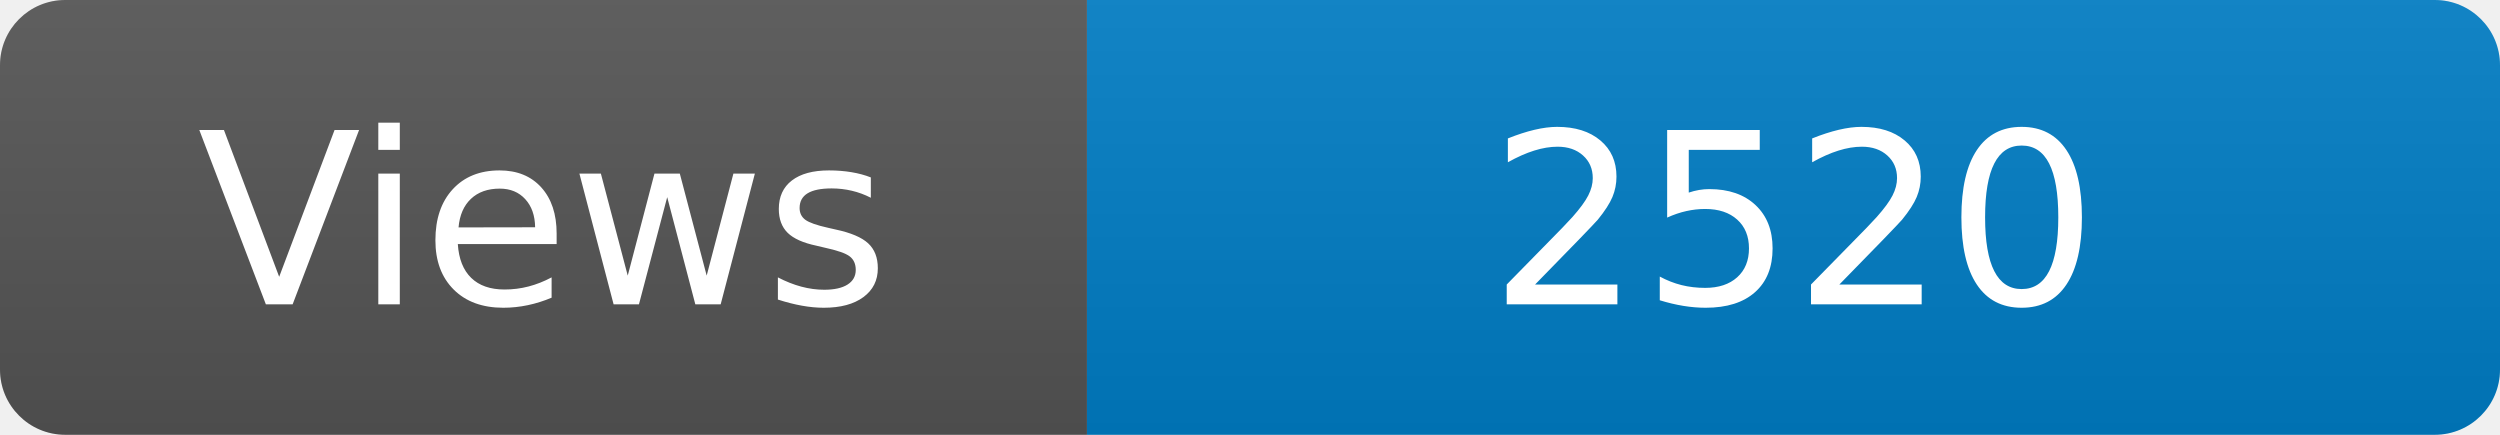
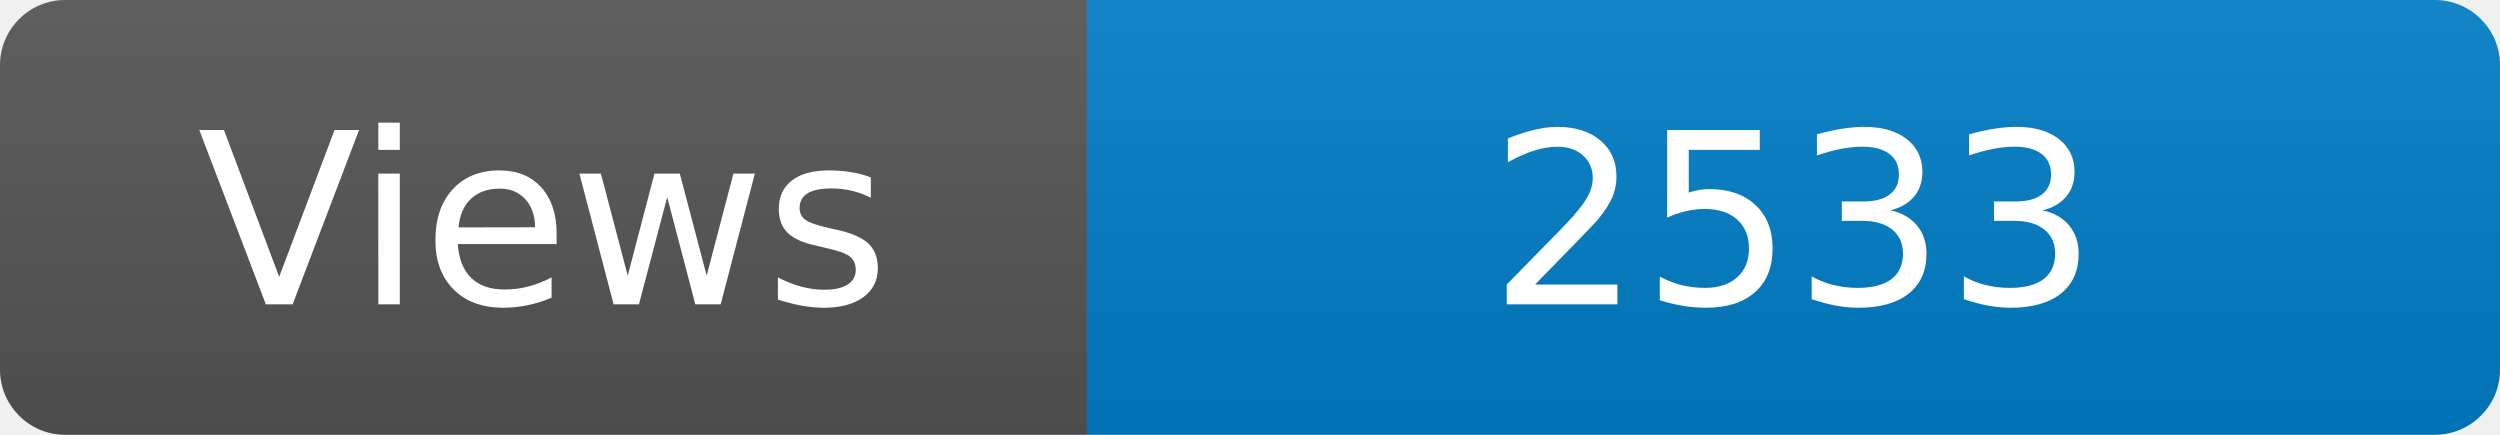
<svg xmlns="http://www.w3.org/2000/svg" width="115" height="20" role="img" aria-label="Maintained?: yes">
  <linearGradient id="s" x2="0" y2="100%">
    <stop offset="0" stop-color="#bbb" stop-opacity=".1" />
    <stop offset="1" stop-opacity=".1" />
  </linearGradient>
  <clipPath id="r">
    <rect width="115" height="20" rx="3" fill="#fff" />
  </clipPath>
  <g clip-path="url(#r)">
    <rect width="50" height="20" fill="#555" />
    <rect x="50" width="160" height="20" fill="#007ec6" />
    <rect width="115" height="20" fill="url(#s)" />
  </g>
  <g fill="#fff" text-anchor="middle" font-family="Verdana,Geneva,DejaVu Sans,sans-serif" font-size="110">
    <text x="250" y="140" transform="scale(.1)" fill="#fff">Views</text>
-     <text x="825" y="140" transform="scale(.1)" fill="#fff">2520</text>
+     <text x="825" y="140" transform="scale(.1)" fill="#fff">2533</text>
  </g>
</svg>
